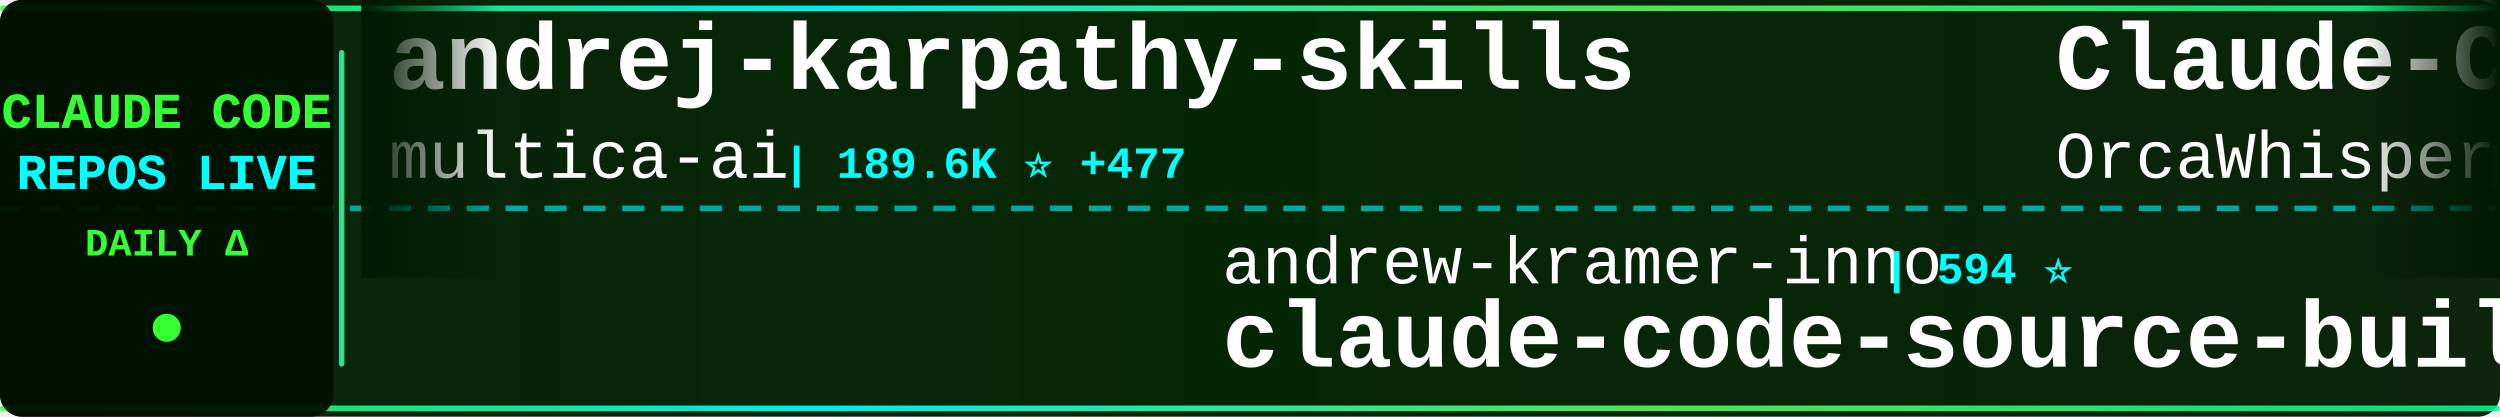
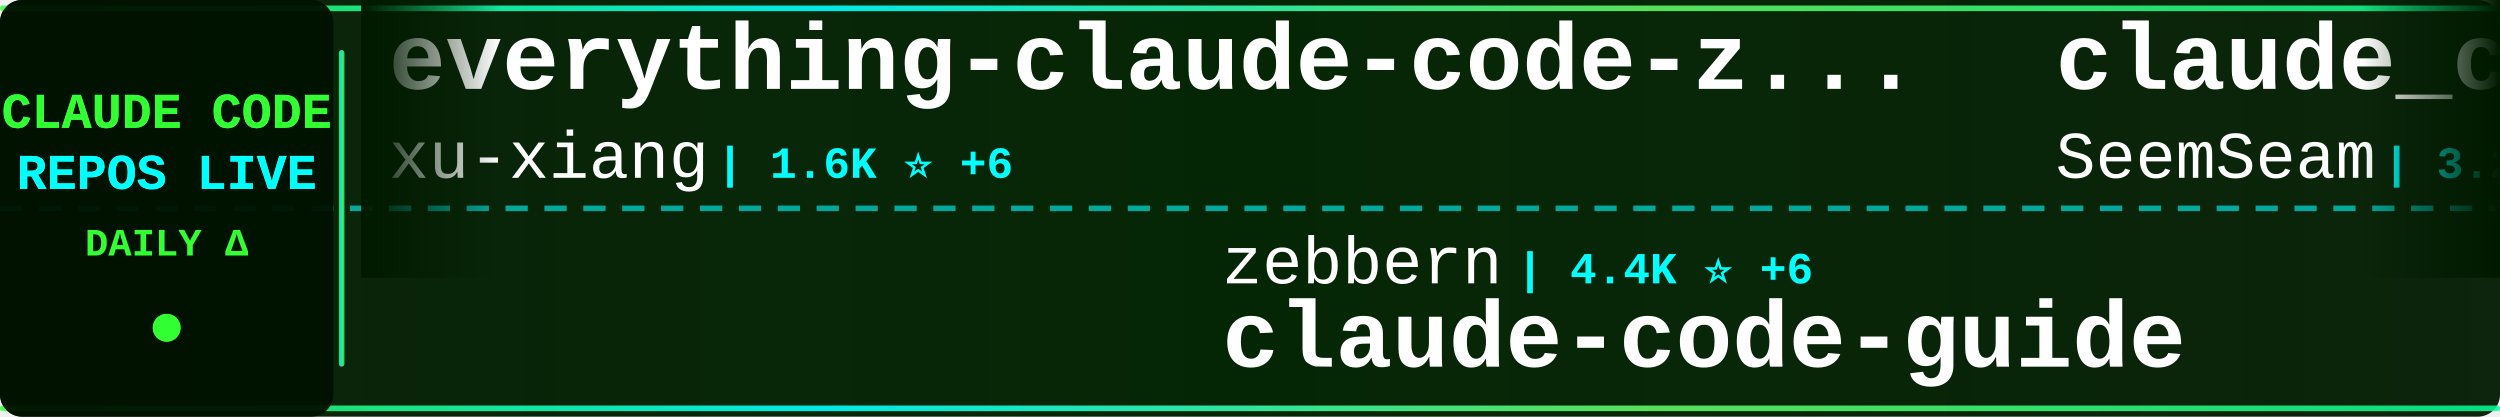
<svg xmlns="http://www.w3.org/2000/svg" width="900" height="150">
  <defs>
    <linearGradient id="tickerBg" x1="0%" y1="0%" x2="100%" y2="0%">
      <stop offset="0%" style="stop-color:#001a00;stop-opacity:0.95" />
      <stop offset="50%" style="stop-color:#002200;stop-opacity:0.98" />
      <stop offset="100%" style="stop-color:#001a00;stop-opacity:0.95" />
    </linearGradient>
    <linearGradient id="borderGrad" x1="0%" y1="0%" x2="100%" y2="0%">
      <stop offset="0%" style="stop-color:#33ff33;stop-opacity:0.85">
        <animate attributeName="stop-opacity" values="0.85;1;0.85" dur="2s" repeatCount="indefinite" />
      </stop>
      <stop offset="33%" style="stop-color:#00ffff;stop-opacity:0.9">
        <animate attributeName="stop-opacity" values="0.9;1;0.9" dur="2.2s" repeatCount="indefinite" />
      </stop>
      <stop offset="66%" style="stop-color:#66ff66;stop-opacity:0.85">
        <animate attributeName="stop-opacity" values="0.85;1;0.85" dur="1.8s" repeatCount="indefinite" />
      </stop>
      <stop offset="100%" style="stop-color:#00ff99;stop-opacity:0.85">
        <animate attributeName="stop-opacity" values="0.85;1;0.85" dur="2s" repeatCount="indefinite" />
      </stop>
    </linearGradient>
    <filter id="textGlow">
      <feGaussianBlur stdDeviation="0.1" result="coloredBlur" />
      <feMerge>
        <feMergeNode in="coloredBlur" />
        <feMergeNode in="SourceGraphic" />
      </feMerge>
    </filter>
    <filter id="metricGlow">
      <feGaussianBlur stdDeviation="0.2" result="coloredBlur" />
      <feMerge>
        <feMergeNode in="coloredBlur" />
        <feMergeNode in="SourceGraphic" />
      </feMerge>
    </filter>
    <linearGradient id="leftFade" x1="0%" y1="0%" x2="100%" y2="0%">
      <stop offset="0%" style="stop-color:#001a00;stop-opacity:1" />
      <stop offset="100%" style="stop-color:#001a00;stop-opacity:0" />
    </linearGradient>
    <linearGradient id="rightFade" x1="0%" y1="0%" x2="100%" y2="0%">
      <stop offset="0%" style="stop-color:#001a00;stop-opacity:0" />
      <stop offset="100%" style="stop-color:#001a00;stop-opacity:1" />
    </linearGradient>
  </defs>
  <rect width="900" height="150" fill="url(#tickerBg)" rx="8" />
  <rect x="0" y="2" width="900" height="2" fill="url(#borderGrad)" rx="1" />
  <rect x="0" y="146" width="900" height="2" fill="url(#borderGrad)" rx="1" />
  <line x1="0" y1="75" x2="900" y2="75" stroke="#00ffff" stroke-width="2" stroke-dasharray="8 6" opacity="0.6" />
  <rect x="0" y="0" width="120" height="150" fill="#001100" opacity="0.95" rx="8" />
  <text x="60" y="46" font-family="'Courier New', monospace" font-size="18" font-weight="bold" fill="#33ff33" text-anchor="middle" filter="url(#textGlow)">
    CLAUDE CODE
  </text>
  <text x="60" y="68" font-family="'Courier New', monospace" font-size="18" font-weight="bold" fill="#00ffff" text-anchor="middle" filter="url(#textGlow)">
    REPOS LIVE
  </text>
  <text x="60" y="92" font-family="'Courier New', monospace" font-size="14" font-weight="bold" fill="#33ff33" text-anchor="middle">
    DAILY Δ
  </text>
  <circle cx="60" cy="118" r="5" fill="#33ff33" filter="url(#metricGlow)">
    <animate attributeName="r" values="4;6;4" dur="1.5s" repeatCount="indefinite" />
    <animate attributeName="opacity" values="0.6;1;0.6" dur="1.5s" repeatCount="indefinite" />
  </circle>
  <rect x="122" y="18" width="2" height="114" fill="url(#borderGrad)" rx="1" />
  <clipPath id="tickerClip">
    <rect x="130" y="0" width="770" height="150" />
  </clipPath>
  <g clip-path="url(#tickerClip)">
    <g id="tickerItems">
      <animateTransform attributeName="transform" attributeType="XML" type="translate" from="0 0" to="-3000 0" dur="54s" repeatCount="indefinite" />
      <g transform="translate(0, 0)">
-         <text x="140" y="32" font-family="'Courier New', monospace" font-size="34" font-weight="bold" fill="#ffffff">andrej-karpathy-skills</text>
-         <text x="140" y="64" font-family="'Courier New', monospace" font-size="24" font-weight="normal" fill="#ffffff" opacity="1.0">multica-ai</text>
-         <text x="282" y="64" font-family="'Courier New', monospace" font-size="16" font-weight="bold" fill="#00ffff"> | 189.6K ⭐ +477</text>
+         <text x="140" y="32" font-family="'Courier New', monospace" font-size="34" font-weight="bold" fill="#ffffff">everything-claude-code-z...</text>
+         <text x="140" y="64" font-family="'Courier New', monospace" font-size="24" font-weight="normal" fill="#ffffff" opacity="1.0">xu-xiang</text>
+         <text x="258" y="64" font-family="'Courier New', monospace" font-size="16" font-weight="bold" fill="#00ffff"> | 1.6K ⭐ +6</text>
      </g>
      <g transform="translate(300, 0)">
-         <text x="140" y="102" font-family="'Courier New', monospace" font-size="24" font-weight="normal" fill="#ffffff" opacity="1.0">andrew-kramer-inno</text>
-         <text x="378" y="102" font-family="'Courier New', monospace" font-size="16" font-weight="bold" fill="#00ffff"> | 594 ⭐</text>
-         <text x="140" y="132" font-family="'Courier New', monospace" font-size="34" font-weight="bold" fill="#ffffff">claude-code-source-build</text>
+         <text x="140" y="102" font-family="'Courier New', monospace" font-size="24" font-weight="normal" fill="#ffffff" opacity="1.0">zebbern</text>
+         <text x="246" y="102" font-family="'Courier New', monospace" font-size="16" font-weight="bold" fill="#00ffff"> | 4.4K ⭐ +6</text>
+         <text x="140" y="132" font-family="'Courier New', monospace" font-size="34" font-weight="bold" fill="#ffffff">claude-code-guide</text>
      </g>
      <g transform="translate(600, 0)">
-         <text x="140" y="32" font-family="'Courier New', monospace" font-size="34" font-weight="bold" fill="#ffffff">Claude-Code</text>
-         <text x="140" y="64" font-family="'Courier New', monospace" font-size="24" font-weight="normal" fill="#ffffff" opacity="1.0">OrcaWhisper</text>
-         <text x="294" y="64" font-family="'Courier New', monospace" font-size="16" font-weight="bold" fill="#00ffff"> | 83 ⭐</text>
+         <text x="140" y="32" font-family="'Courier New', monospace" font-size="34" font-weight="bold" fill="#ffffff">claude_codex_bridge</text>
+         <text x="140" y="64" font-family="'Courier New', monospace" font-size="24" font-weight="normal" fill="#ffffff" opacity="1.0">SeemSeam</text>
+         <text x="258" y="64" font-family="'Courier New', monospace" font-size="16" font-weight="bold" fill="#00ffff"> | 3.2K ⭐ +13</text>
      </g>
      <g transform="translate(900, 0)">
-         <text x="140" y="102" font-family="'Courier New', monospace" font-size="24" font-weight="normal" fill="#ffffff" opacity="1.0">darcyegb</text>
-         <text x="258" y="102" font-family="'Courier New', monospace" font-size="16" font-weight="bold" fill="#00ffff"> | 744 ⭐</text>
-         <text x="140" y="132" font-family="'Courier New', monospace" font-size="34" font-weight="bold" fill="#ffffff">ClaudeCodeAgents</text>
+         <text x="140" y="102" font-family="'Courier New', monospace" font-size="24" font-weight="normal" fill="#ffffff" opacity="1.0">krusemediallc</text>
+         <text x="318" y="102" font-family="'Courier New', monospace" font-size="16" font-weight="bold" fill="#00ffff"> | 987 ⭐ +7</text>
+         <text x="140" y="132" font-family="'Courier New', monospace" font-size="34" font-weight="bold" fill="#ffffff">arcads-claude-code</text>
      </g>
      <g transform="translate(1200, 0)">
-         <text x="140" y="32" font-family="'Courier New', monospace" font-size="34" font-weight="bold" fill="#ffffff">awesome-claude-code</text>
-         <text x="140" y="64" font-family="'Courier New', monospace" font-size="24" font-weight="normal" fill="#ffffff" opacity="1.0">jqueryscript</text>
-         <text x="306" y="64" font-family="'Courier New', monospace" font-size="16" font-weight="bold" fill="#00ffff"> | 458 ⭐</text>
+         <text x="140" y="32" font-family="'Courier New', monospace" font-size="34" font-weight="bold" fill="#ffffff">claude-code-from-scratch</text>
+         <text x="140" y="64" font-family="'Courier New', monospace" font-size="24" font-weight="normal" fill="#ffffff" opacity="1.0">Windy3f3f3f3f</text>
+         <text x="318" y="64" font-family="'Courier New', monospace" font-size="16" font-weight="bold" fill="#00ffff"> | 2.2K ⭐ +19</text>
      </g>
      <g transform="translate(1500, 0)">
-         <text x="140" y="102" font-family="'Courier New', monospace" font-size="24" font-weight="normal" fill="#ffffff" opacity="1.0">Alishahryar1</text>
-         <text x="306" y="102" font-family="'Courier New', monospace" font-size="16" font-weight="bold" fill="#00ffff"> | 39.2K ⭐ +169</text>
-         <text x="140" y="132" font-family="'Courier New', monospace" font-size="34" font-weight="bold" fill="#ffffff">free-claude-code</text>
+         <text x="140" y="102" font-family="'Courier New', monospace" font-size="24" font-weight="normal" fill="#ffffff" opacity="1.0">jqueryscript</text>
+         <text x="306" y="102" font-family="'Courier New', monospace" font-size="16" font-weight="bold" fill="#00ffff"> | 458 ⭐</text>
+         <text x="140" y="132" font-family="'Courier New', monospace" font-size="34" font-weight="bold" fill="#ffffff">awesome-claude-code</text>
      </g>
      <g transform="translate(1800, 0)">
-         <text x="140" y="32" font-family="'Courier New', monospace" font-size="34" font-weight="bold" fill="#ffffff">Claude-Code-Game-Studios</text>
-         <text x="140" y="64" font-family="'Courier New', monospace" font-size="24" font-weight="normal" fill="#ffffff" opacity="1.0">Donchitos</text>
-         <text x="270" y="64" font-family="'Courier New', monospace" font-size="16" font-weight="bold" fill="#00ffff"> | 22.8K ⭐ +46</text>
+         <text x="140" y="32" font-family="'Courier New', monospace" font-size="34" font-weight="bold" fill="#ffffff">learn-claude-code</text>
+         <text x="140" y="64" font-family="'Courier New', monospace" font-size="24" font-weight="normal" fill="#ffffff" opacity="1.0">shareAI-lab</text>
+         <text x="294" y="64" font-family="'Courier New', monospace" font-size="16" font-weight="bold" fill="#00ffff"> | 70.4K ⭐ +143</text>
      </g>
      <g transform="translate(2100, 0)">
-         <text x="140" y="102" font-family="'Courier New', monospace" font-size="24" font-weight="normal" fill="#ffffff" opacity="1.0">1rgs</text>
-         <text x="210" y="102" font-family="'Courier New', monospace" font-size="16" font-weight="bold" fill="#00ffff"> | 3.7K ⭐ +4</text>
+         <text x="140" y="102" font-family="'Courier New', monospace" font-size="24" font-weight="normal" fill="#ffffff" opacity="1.0">fuergaosi233</text>
+         <text x="306" y="102" font-family="'Courier New', monospace" font-size="16" font-weight="bold" fill="#00ffff"> | 2.7K ⭐ +1</text>
        <text x="140" y="132" font-family="'Courier New', monospace" font-size="34" font-weight="bold" fill="#ffffff">claude-code-proxy</text>
      </g>
      <g transform="translate(2400, 0)">
-         <text x="140" y="32" font-family="'Courier New', monospace" font-size="34" font-weight="bold" fill="#ffffff">claude-code-engineering</text>
-         <text x="140" y="64" font-family="'Courier New', monospace" font-size="24" font-weight="normal" fill="#ffffff" opacity="1.0">huangjia2019</text>
-         <text x="306" y="64" font-family="'Courier New', monospace" font-size="16" font-weight="bold" fill="#00ffff"> | 956 ⭐ +4</text>
+         <text x="140" y="32" font-family="'Courier New', monospace" font-size="34" font-weight="bold" fill="#ffffff">Claude-Code</text>
+         <text x="140" y="64" font-family="'Courier New', monospace" font-size="24" font-weight="normal" fill="#ffffff" opacity="1.0">KPR111</text>
+         <text x="234" y="64" font-family="'Courier New', monospace" font-size="16" font-weight="bold" fill="#00ffff"> | 18 ⭐</text>
      </g>
      <g transform="translate(2700, 0)">
-         <text x="140" y="102" font-family="'Courier New', monospace" font-size="24" font-weight="normal" fill="#ffffff" opacity="1.0">Maciek-roboblog</text>
-         <text x="342" y="102" font-family="'Courier New', monospace" font-size="16" font-weight="bold" fill="#00ffff"> | 8.4K ⭐ +17</text>
-         <text x="140" y="132" font-family="'Courier New', monospace" font-size="34" font-weight="bold" fill="#ffffff">Claude-Code-Usage-Monito...</text>
+         <text x="140" y="102" font-family="'Courier New', monospace" font-size="24" font-weight="normal" fill="#ffffff" opacity="1.0">Windy3f3f3f3f</text>
+         <text x="318" y="102" font-family="'Courier New', monospace" font-size="16" font-weight="bold" fill="#00ffff"> | 3.1K ⭐ +15</text>
+         <text x="140" y="132" font-family="'Courier New', monospace" font-size="34" font-weight="bold" fill="#ffffff">how-claude-code-works</text>
      </g>
      <g transform="translate(3000, 0)">
-         <text x="140" y="32" font-family="'Courier New', monospace" font-size="34" font-weight="bold" fill="#ffffff">andrej-karpathy-skills</text>
-         <text x="140" y="64" font-family="'Courier New', monospace" font-size="24" font-weight="normal" fill="#ffffff" opacity="1.0">multica-ai</text>
-         <text x="282" y="64" font-family="'Courier New', monospace" font-size="16" font-weight="bold" fill="#00ffff"> | 189.6K ⭐ +477</text>
+         <text x="140" y="32" font-family="'Courier New', monospace" font-size="34" font-weight="bold" fill="#ffffff">everything-claude-code-z...</text>
+         <text x="140" y="64" font-family="'Courier New', monospace" font-size="24" font-weight="normal" fill="#ffffff" opacity="1.0">xu-xiang</text>
+         <text x="258" y="64" font-family="'Courier New', monospace" font-size="16" font-weight="bold" fill="#00ffff"> | 1.6K ⭐ +6</text>
      </g>
      <g transform="translate(3300, 0)">
-         <text x="140" y="102" font-family="'Courier New', monospace" font-size="24" font-weight="normal" fill="#ffffff" opacity="1.0">andrew-kramer-inno</text>
-         <text x="378" y="102" font-family="'Courier New', monospace" font-size="16" font-weight="bold" fill="#00ffff"> | 594 ⭐</text>
-         <text x="140" y="132" font-family="'Courier New', monospace" font-size="34" font-weight="bold" fill="#ffffff">claude-code-source-build</text>
+         <text x="140" y="102" font-family="'Courier New', monospace" font-size="24" font-weight="normal" fill="#ffffff" opacity="1.0">zebbern</text>
+         <text x="246" y="102" font-family="'Courier New', monospace" font-size="16" font-weight="bold" fill="#00ffff"> | 4.4K ⭐ +6</text>
+         <text x="140" y="132" font-family="'Courier New', monospace" font-size="34" font-weight="bold" fill="#ffffff">claude-code-guide</text>
      </g>
      <g transform="translate(3600, 0)">
-         <text x="140" y="32" font-family="'Courier New', monospace" font-size="34" font-weight="bold" fill="#ffffff">Claude-Code</text>
-         <text x="140" y="64" font-family="'Courier New', monospace" font-size="24" font-weight="normal" fill="#ffffff" opacity="1.0">OrcaWhisper</text>
-         <text x="294" y="64" font-family="'Courier New', monospace" font-size="16" font-weight="bold" fill="#00ffff"> | 83 ⭐</text>
+         <text x="140" y="32" font-family="'Courier New', monospace" font-size="34" font-weight="bold" fill="#ffffff">claude_codex_bridge</text>
+         <text x="140" y="64" font-family="'Courier New', monospace" font-size="24" font-weight="normal" fill="#ffffff" opacity="1.0">SeemSeam</text>
+         <text x="258" y="64" font-family="'Courier New', monospace" font-size="16" font-weight="bold" fill="#00ffff"> | 3.2K ⭐ +13</text>
      </g>
      <g transform="translate(3900, 0)">
-         <text x="140" y="102" font-family="'Courier New', monospace" font-size="24" font-weight="normal" fill="#ffffff" opacity="1.0">darcyegb</text>
-         <text x="258" y="102" font-family="'Courier New', monospace" font-size="16" font-weight="bold" fill="#00ffff"> | 744 ⭐</text>
-         <text x="140" y="132" font-family="'Courier New', monospace" font-size="34" font-weight="bold" fill="#ffffff">ClaudeCodeAgents</text>
+         <text x="140" y="102" font-family="'Courier New', monospace" font-size="24" font-weight="normal" fill="#ffffff" opacity="1.0">krusemediallc</text>
+         <text x="318" y="102" font-family="'Courier New', monospace" font-size="16" font-weight="bold" fill="#00ffff"> | 987 ⭐ +7</text>
+         <text x="140" y="132" font-family="'Courier New', monospace" font-size="34" font-weight="bold" fill="#ffffff">arcads-claude-code</text>
      </g>
    </g>
  </g>
  <rect x="130" y="0" width="50" height="100" fill="url(#leftFade)" />
  <rect x="850" y="0" width="50" height="100" fill="url(#rightFade)" />
</svg>
